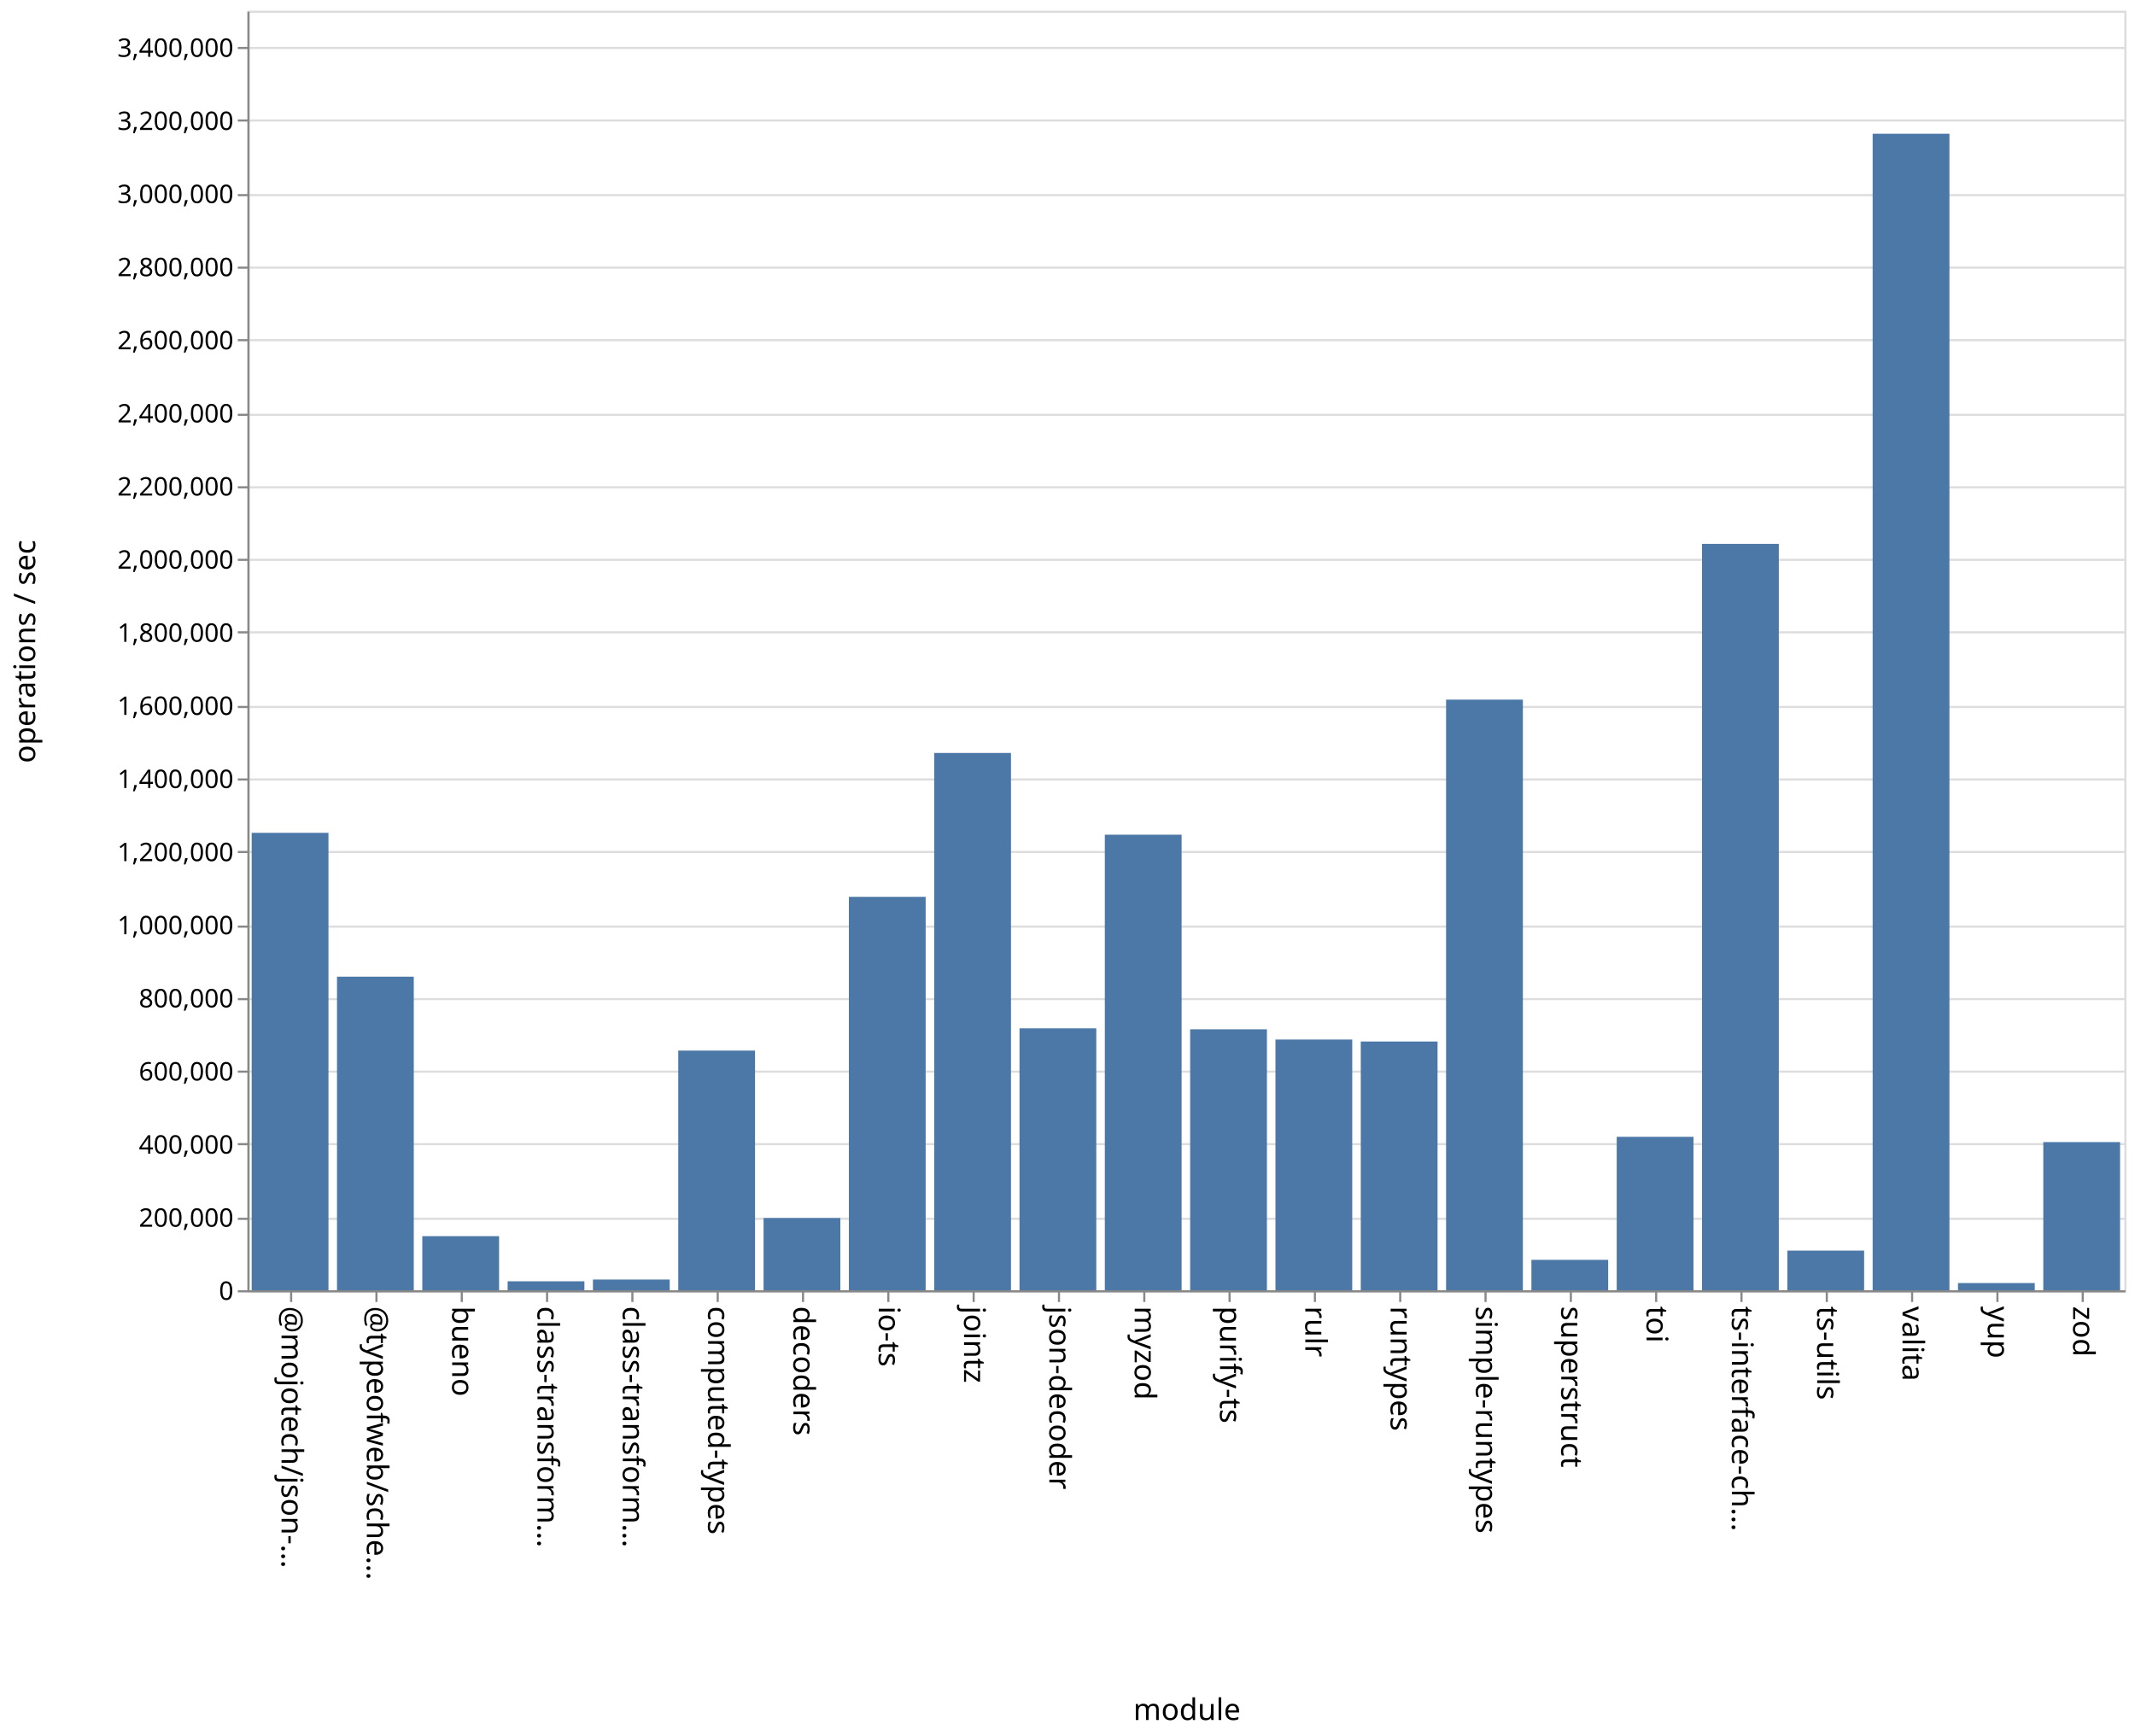
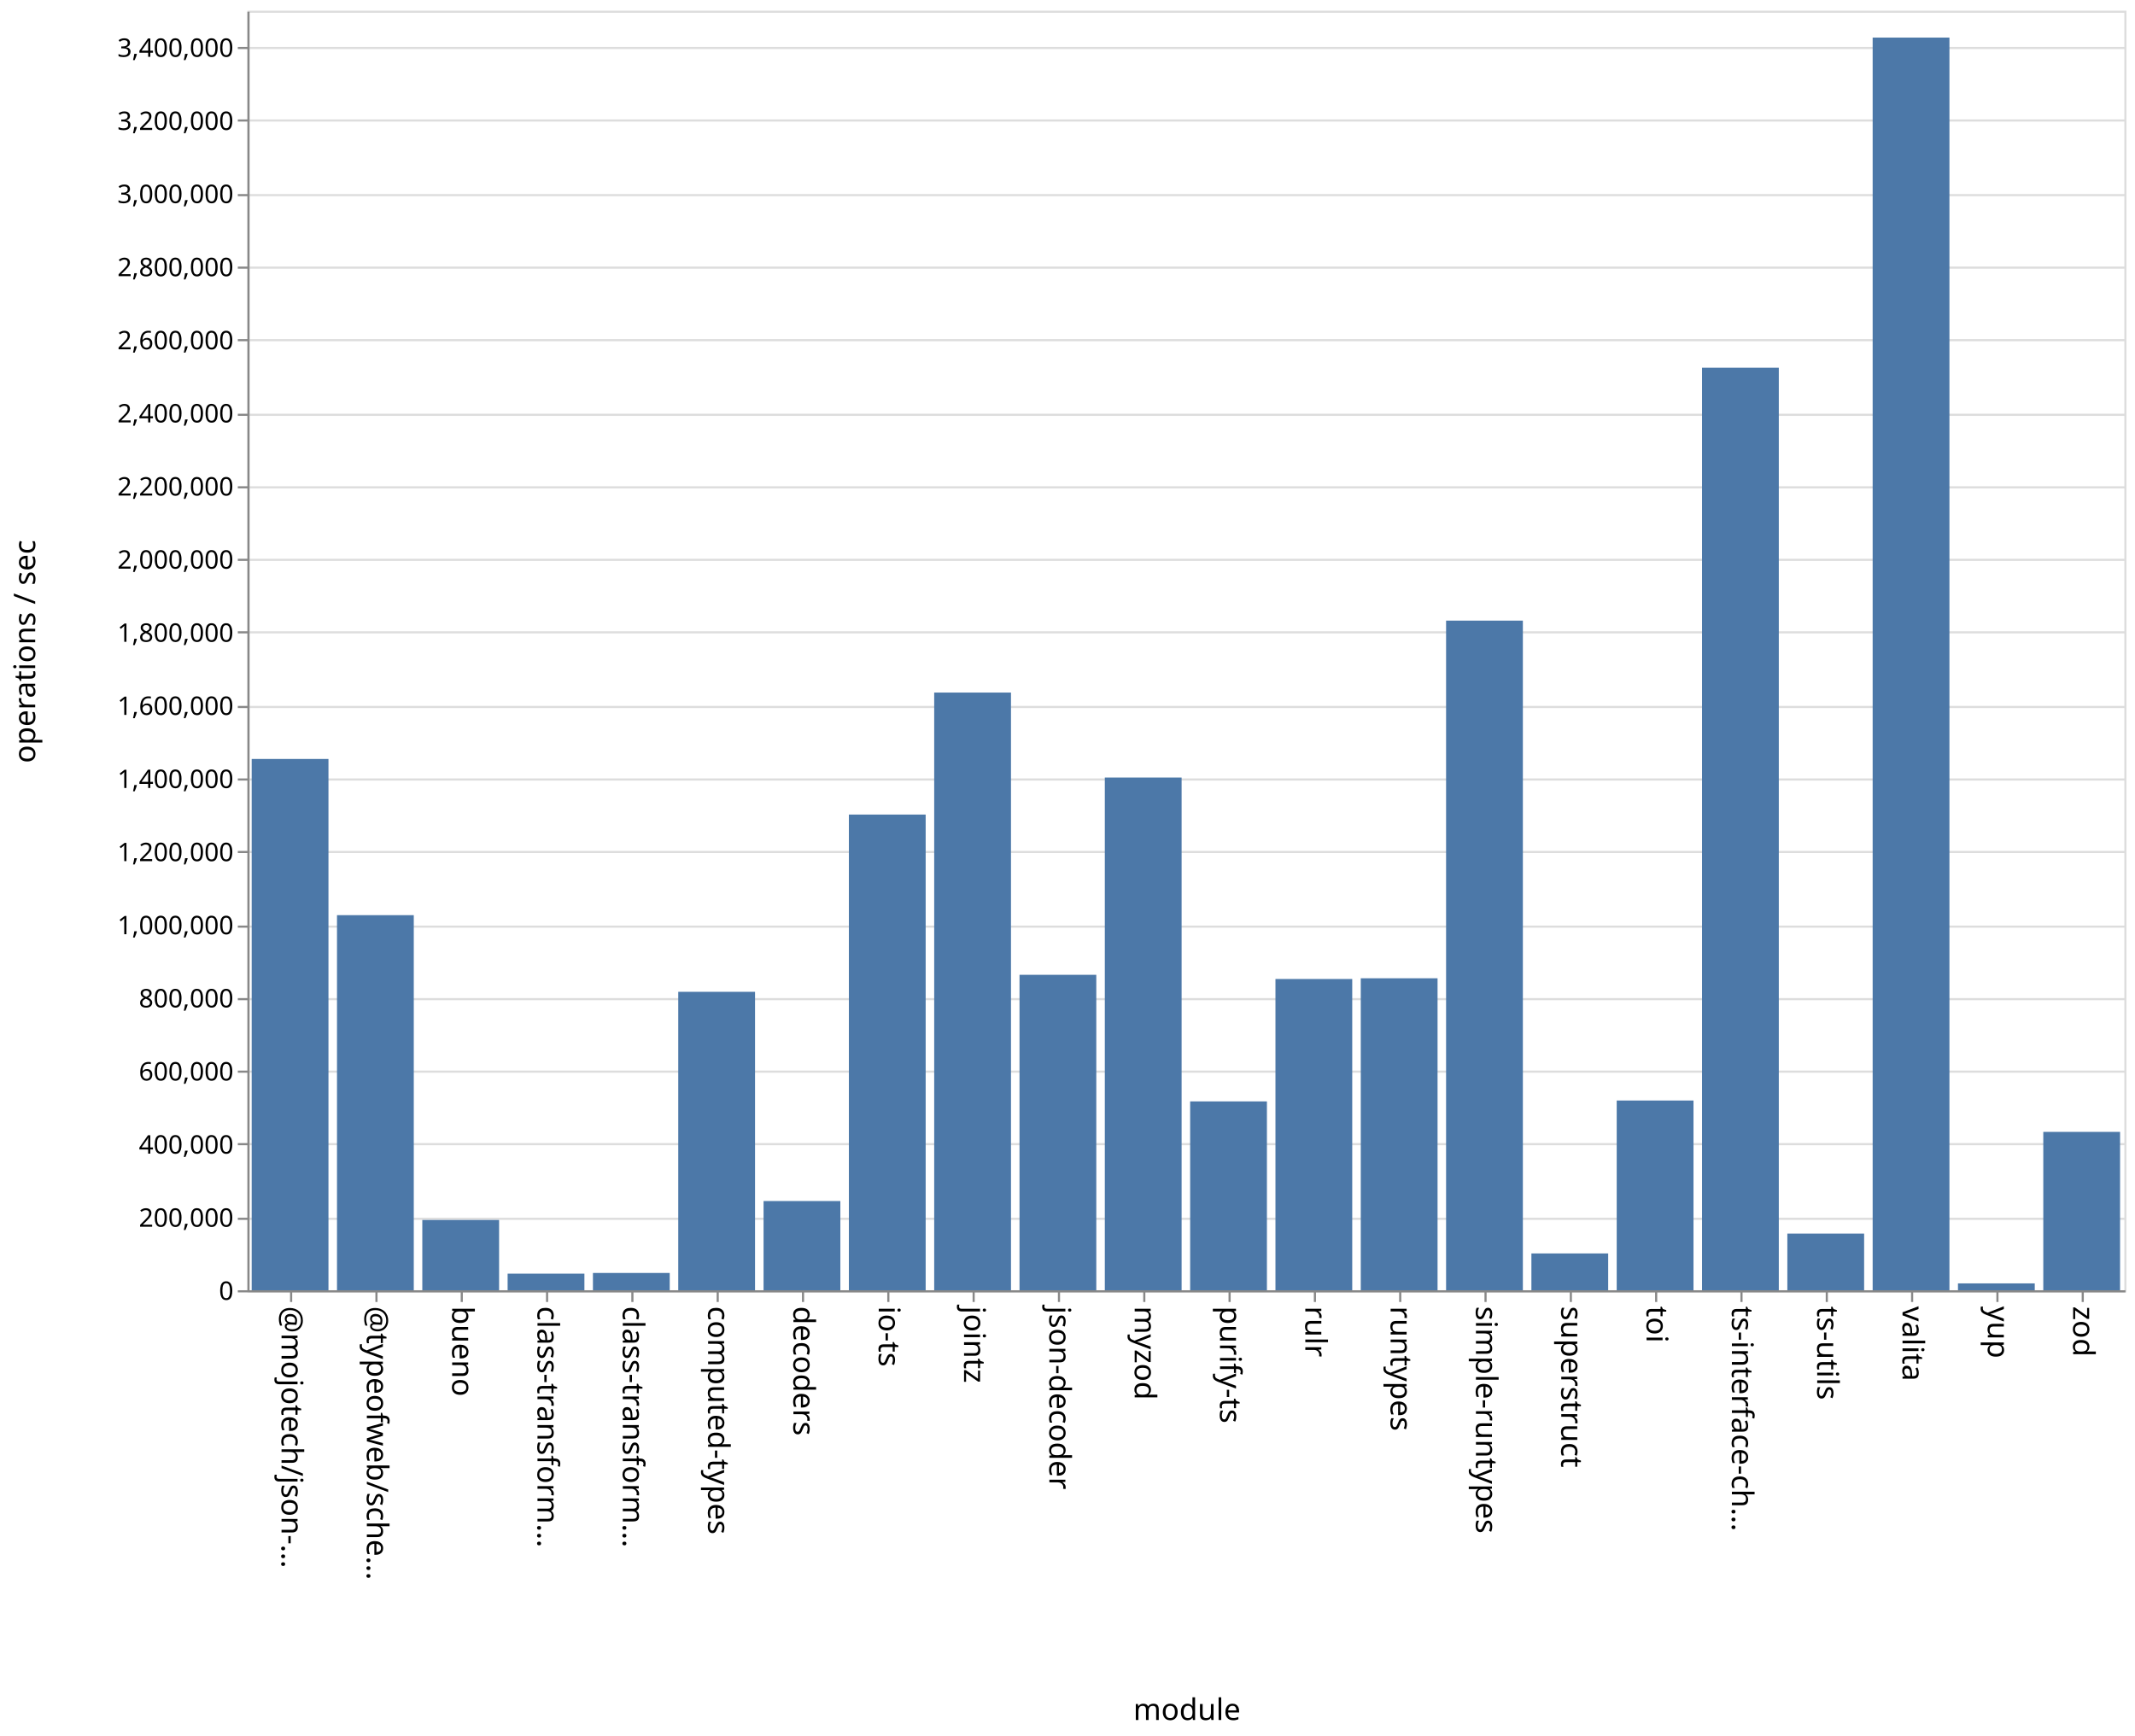
<svg xmlns="http://www.w3.org/2000/svg" class="marks" width="1001" height="814">
  <path fill="#fff" d="M0 0h1001v814H0z" />
  <g class="mark-group role-frame root" aria-roledescription="group mark container" fill="none" stroke-miterlimit="10">
    <path class="background" aria-hidden="true" d="M116.5 5.5h880v600h-880Z" stroke="#ddd" />
    <g class="mark-group role-axis" aria-roledescription="axis" aria-label="Y-axis for a linear scale with values from 0 to 3,500,000">
      <path class="background" aria-hidden="true" d="M116.5 5.5Z" pointer-events="none" />
      <g class="mark-rule role-axis-grid" pointer-events="none" stroke="#ddd">
        <path d="M116.5 605.5h880M116.5 571.5h880M116.5 536.5h880M116.5 502.5h880M116.5 468.5h880M116.5 434.5h880M116.5 399.5h880M116.5 365.5h880M116.5 331.5h880M116.5 296.5h880M116.5 262.5h880M116.5 228.5h880M116.5 194.5h880M116.5 159.5h880M116.5 125.5h880M116.5 91.5h880M116.5 56.5h880M116.5 22.5h880" />
      </g>
    </g>
    <g pointer-events="none" class="mark-group role-axis" aria-roledescription="axis" aria-label="X-axis titled 'module' for a discrete scale with 22 values: @mojotech/json-type-validation, @typeofweb/schema, bueno, class-transformer-validator-async, class-transformer-validator-sync, ending with zod">
      <path class="background" aria-hidden="true" d="M116.5 605.5Z" />
      <g class="mark-rule role-axis-tick" stroke="#888">
        <path d="M136.5 605.5v5M176.5 605.5v5M216.5 605.5v5M256.5 605.5v5M296.5 605.5v5M336.5 605.5v5M376.5 605.5v5M416.5 605.5v5M456.5 605.5v5M496.5 605.5v5M536.5 605.5v5M576.5 605.5v5M616.5 605.5v5M656.5 605.5v5M696.5 605.5v5M736.5 605.5v5M776.5 605.5v5M816.5 605.5v5M856.5 605.5v5M896.5 605.5v5M936.5 605.5v5M976.5 605.5v5" />
      </g>
      <g class="mark-text role-axis-label" font-family="sans-serif" font-size="14" fill="#000">
        <text transform="rotate(90 -240.25 372.25)">@mojotech/json-…</text>
        <text transform="rotate(90 -220.25 392.25)">@typeofweb/sche…</text>
        <text transform="rotate(90 -200.25 412.25)">bueno</text>
        <text transform="rotate(90 -180.25 432.25)">class-transform…</text>
        <text transform="rotate(90 -160.25 452.25)">class-transform…</text>
        <text transform="rotate(90 -140.25 472.25)">computed-types</text>
        <text transform="rotate(90 -120.25 492.25)">decoders</text>
        <text transform="rotate(90 -100.25 512.25)">io-ts</text>
        <text transform="rotate(90 -80.25 532.25)">jointz</text>
        <text transform="rotate(90 -60.25 552.25)">json-decoder</text>
        <text transform="rotate(90 -40.25 572.25)">myzod</text>
        <text transform="rotate(90 -20.25 592.25)">purify-ts</text>
        <text transform="rotate(90 -.25 612.25)">rulr</text>
        <text transform="rotate(90 19.75 632.25)">runtypes</text>
        <text transform="rotate(90 39.75 652.25)">simple-runtypes</text>
        <text transform="rotate(90 59.75 672.25)">superstruct</text>
        <text transform="rotate(90 79.75 692.25)">toi</text>
        <text transform="rotate(90 99.75 712.25)">ts-interface-ch…</text>
        <text transform="rotate(90 119.75 732.25)">ts-utils</text>
        <text transform="rotate(90 139.75 752.25)">valita</text>
        <text transform="rotate(90 159.75 772.25)">yup</text>
        <text transform="rotate(90 179.75 792.25)">zod</text>
      </g>
      <path stroke="#888" d="M116.5 605.5h880" class="mark-rule role-axis-domain" />
      <text text-anchor="middle" transform="translate(556.5 806.5)" font-family="sans-serif" font-size="14" fill="#000" class="mark-text role-axis-title">module</text>
    </g>
    <g pointer-events="none" class="mark-group role-axis" aria-roledescription="axis" aria-label="Y-axis titled 'operations / sec' for a linear scale with values from 0 to 3,500,000">
      <path class="background" aria-hidden="true" d="M116.5 5.5Z" />
      <g class="mark-rule role-axis-tick" stroke="#888">
        <path d="M116.5 605.5h-5M116.5 571.5h-5M116.5 536.5h-5M116.5 502.5h-5M116.5 468.5h-5M116.5 434.5h-5M116.5 399.5h-5M116.5 365.5h-5M116.5 331.5h-5M116.5 296.5h-5M116.5 262.5h-5M116.5 228.5h-5M116.5 194.5h-5M116.5 159.5h-5M116.5 125.5h-5M116.5 91.5h-5M116.5 56.5h-5M116.5 22.5h-5" />
      </g>
      <g class="mark-text role-axis-label" text-anchor="end" font-family="sans-serif" font-size="12" fill="#000">
        <text transform="translate(109.5 609.5)">0</text>
        <text transform="translate(109.5 575.214)">200,000</text>
        <text transform="translate(109.5 540.929)">400,000</text>
        <text transform="translate(109.5 506.643)">600,000</text>
        <text transform="translate(109.5 472.357)">800,000</text>
        <text transform="translate(109.5 438.071)">1,000,000</text>
        <text transform="translate(109.5 403.786)">1,200,000</text>
        <text transform="translate(109.5 369.5)">1,400,000</text>
        <text transform="translate(109.5 335.214)">1,600,000</text>
        <text transform="translate(109.5 300.929)">1,800,000</text>
        <text transform="translate(109.5 266.643)">2,000,000</text>
        <text transform="translate(109.5 232.357)">2,200,000</text>
        <text transform="translate(109.5 198.071)">2,400,000</text>
        <text transform="translate(109.5 163.786)">2,600,000</text>
        <text transform="translate(109.5 129.5)">2,800,000</text>
        <text transform="translate(109.5 95.214)">3,000,000</text>
        <text transform="translate(109.5 60.929)">3,200,000</text>
        <text transform="translate(109.5 26.643)">3,400,000</text>
      </g>
      <path stroke="#888" d="M116.5 605.5V5.5" class="mark-rule role-axis-domain" />
      <text text-anchor="middle" transform="rotate(-90 161 144.5)" font-family="sans-serif" font-size="14" fill="#000" class="mark-text role-axis-title">operations / sec</text>
    </g>
    <g class="mark-rect role-mark marks" aria-roledescription="rect mark container" fill="#4c78a8">
-       <path d="M198 579.64h36V605h-36ZM238 600.8h36v4.2h-36ZM278 599.977h36V605h-36ZM318 492.624h36V605h-36ZM358 571.122h36V605h-36ZM398 420.53h36V605h-36ZM438 353.058h36V605h-36ZM478 482.194h36V605h-36ZM118 390.513h36V605h-36ZM518 391.388h36V605h-36ZM558 482.647h36V605h-36ZM598 487.443h36V605h-36ZM638 488.365h36V605h-36ZM678 328.056h36V605h-36ZM718 590.739h36V605h-36ZM758 533.054h36V605h-36ZM798 255.02h36V605h-36ZM838 586.41h36V605h-36ZM158 457.966h36V605h-36ZM878 62.713h36V605h-36ZM918 601.623h36V605h-36ZM958 535.53h36V605h-36Z" />
+       <path d="M198 572.044h36V605h-36ZM238 597.217h36V605h-36ZM278 596.89h36V605h-36ZM318 465.064h36V605h-36ZM358 563.167h36V605h-36ZM398 381.954h36V605h-36ZM438 324.747h36V605h-36ZM478 457.09h36V605h-36ZM118 355.875h36V605h-36ZM518 364.586h36V605h-36ZM558 516.451h36V605h-36ZM598 459.055h36V605h-36ZM638 458.714h36V605h-36ZM678 291.008h36V605h-36ZM718 587.744h36V605h-36ZM758 516.033h36V605h-36ZM798 172.426h36V605h-36ZM838 578.425h36V605h-36ZM158 429.121h36V605h-36ZM878 17.625h36V605h-36ZM918 601.782h36V605h-36ZM958 530.744h36V605h-36Z" />
    </g>
  </g>
</svg>
